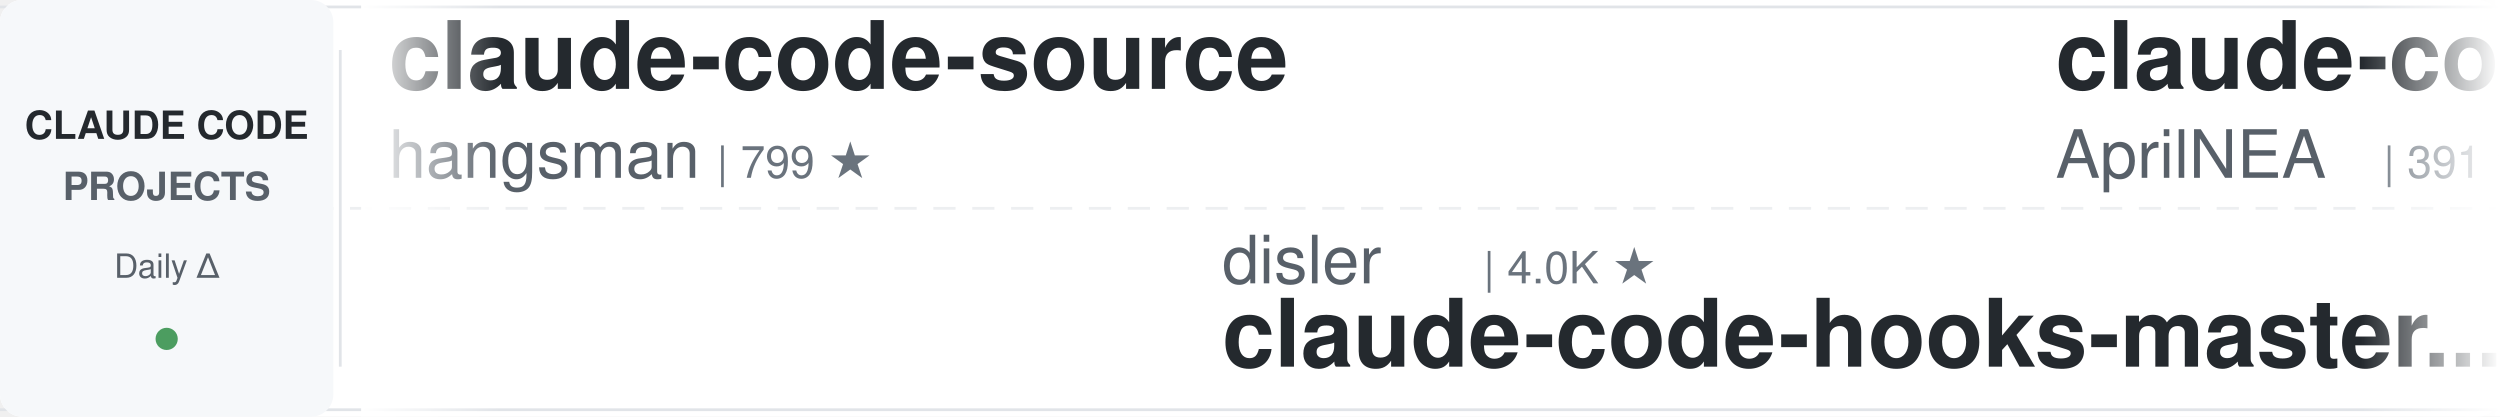
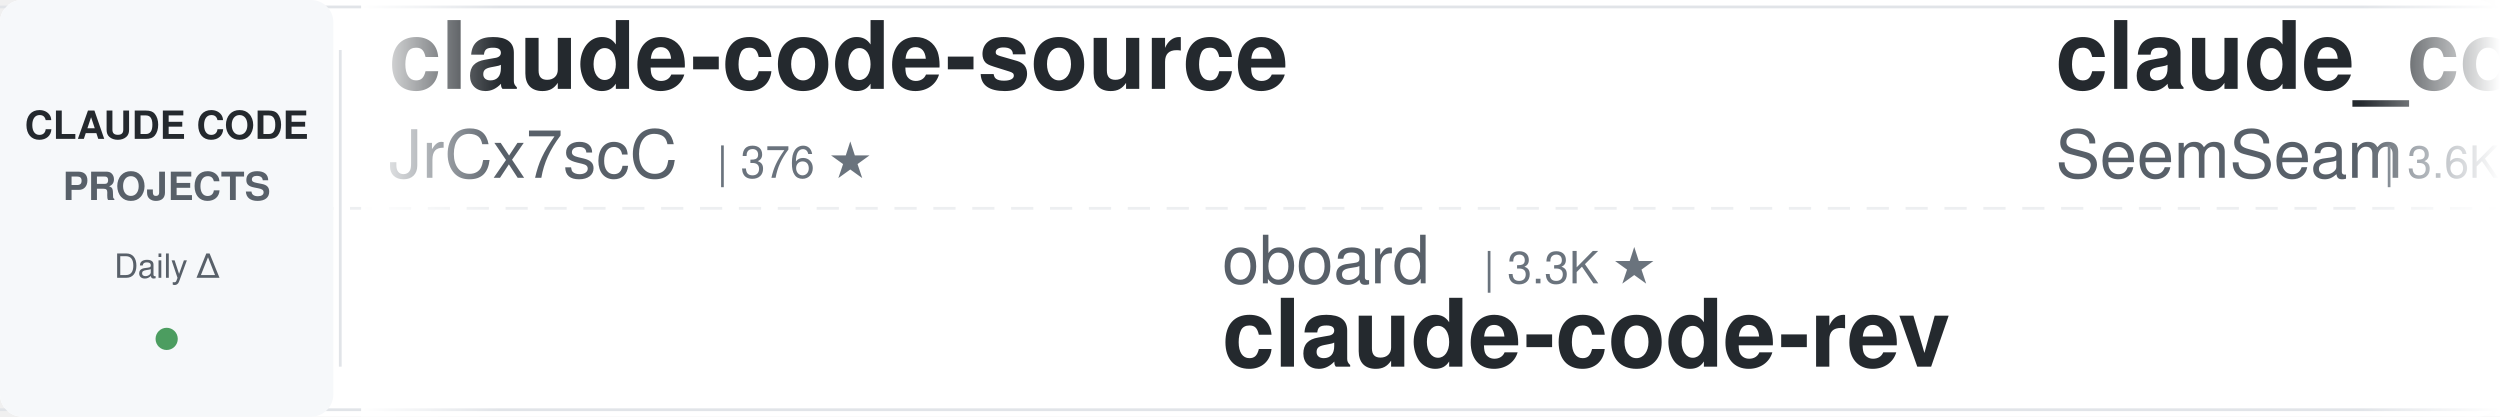
<svg xmlns="http://www.w3.org/2000/svg" width="900" height="150">
  <defs>
    <linearGradient id="leftFade" x1="0%" y1="0%" x2="100%" y2="0%">
      <stop offset="0%" style="stop-color:#ffffff;stop-opacity:1" />
      <stop offset="100%" style="stop-color:#ffffff;stop-opacity:0" />
    </linearGradient>
    <linearGradient id="rightFade" x1="0%" y1="0%" x2="100%" y2="0%">
      <stop offset="0%" style="stop-color:#ffffff;stop-opacity:0" />
      <stop offset="100%" style="stop-color:#ffffff;stop-opacity:1" />
    </linearGradient>
  </defs>
  <rect width="900" height="150" fill="#ffffff" rx="8" />
  <rect x="0" y="2" width="900" height="1" fill="#e1e4e8" />
  <rect x="0" y="147" width="900" height="1" fill="#e1e4e8" />
  <line x1="0" y1="75" x2="900" y2="75" stroke="#e1e4e8" stroke-width="1" stroke-dasharray="8 6" opacity="0.6" />
  <rect x="0" y="0" width="120" height="150" fill="#f6f8fa" rx="8" />
  <text x="60" y="50" font-family="-apple-system, BlinkMacSystemFont, 'Segoe UI', Helvetica, Arial, sans-serif" font-size="14" font-weight="600" fill="#24292e" text-anchor="middle">CLAUDE CODE</text>
  <text x="60" y="72" font-family="-apple-system, BlinkMacSystemFont, 'Segoe UI', Helvetica, Arial, sans-serif" font-size="14" font-weight="600" fill="#586069" text-anchor="middle">PROJECTS</text>
  <text x="60" y="100" font-family="-apple-system, BlinkMacSystemFont, 'Segoe UI', Helvetica, Arial, sans-serif" font-size="12" font-weight="500" fill="#586069" text-anchor="middle">Daily Δ</text>
  <circle cx="60" cy="122" r="4" fill="#22863a" opacity="0.8" />
  <rect x="122" y="18" width="1" height="114" fill="#e1e4e8" />
  <clipPath id="tickerClip">
    <rect x="130" y="0" width="770" height="150" />
  </clipPath>
  <g clip-path="url(#tickerClip)">
    <g id="tickerItems">
      <animateTransform attributeName="transform" attributeType="XML" type="translate" from="0 0" to="-3000 0" dur="54s" repeatCount="indefinite" />
      <g transform="translate(0, 0)">
        <text x="140" y="32" font-family="-apple-system, BlinkMacSystemFont, 'Segoe UI', Helvetica, Arial, sans-serif" font-size="34" font-weight="600" fill="#24292e">claude-code-source</text>
-         <text x="140" y="64" font-family="-apple-system, BlinkMacSystemFont, 'Segoe UI', Helvetica, Arial, sans-serif" font-size="24" font-weight="400" fill="#586069">hangsman</text>
-         <text x="258" y="64" font-family="-apple-system, BlinkMacSystemFont, 'Segoe UI', Helvetica, Arial, sans-serif" font-size="16" font-weight="500" fill="#6a737d">| 799 ★</text>
+         <text x="140" y="64" font-family="-apple-system, BlinkMacSystemFont, 'Segoe UI', Helvetica, Arial, sans-serif" font-size="24" font-weight="400" fill="#586069">JrCx7scC</text>
+         <text x="258" y="64" font-family="-apple-system, BlinkMacSystemFont, 'Segoe UI', Helvetica, Arial, sans-serif" font-size="16" font-weight="500" fill="#6a737d">| 376 ★</text>
      </g>
      <g transform="translate(300, 0)">
-         <text x="140" y="102" font-family="-apple-system, BlinkMacSystemFont, 'Segoe UI', Helvetica, Arial, sans-serif" font-size="24" font-weight="400" fill="#586069">disler</text>
-         <text x="234" y="102" font-family="-apple-system, BlinkMacSystemFont, 'Segoe UI', Helvetica, Arial, sans-serif" font-size="16" font-weight="500" fill="#6a737d">| 4.0K ★</text>
-         <text x="140" y="132" font-family="-apple-system, BlinkMacSystemFont, 'Segoe UI', Helvetica, Arial, sans-serif" font-size="34" font-weight="600" fill="#24292e">claude-code-hooks-master...</text>
+         <text x="140" y="102" font-family="-apple-system, BlinkMacSystemFont, 'Segoe UI', Helvetica, Arial, sans-serif" font-size="24" font-weight="400" fill="#586069">oboard</text>
+         <text x="234" y="102" font-family="-apple-system, BlinkMacSystemFont, 'Segoe UI', Helvetica, Arial, sans-serif" font-size="16" font-weight="500" fill="#6a737d">| 3.3K ★</text>
+         <text x="140" y="132" font-family="-apple-system, BlinkMacSystemFont, 'Segoe UI', Helvetica, Arial, sans-serif" font-size="34" font-weight="600" fill="#24292e">claude-code-rev</text>
      </g>
      <g transform="translate(600, 0)">
-         <text x="140" y="32" font-family="-apple-system, BlinkMacSystemFont, 'Segoe UI', Helvetica, Arial, sans-serif" font-size="34" font-weight="600" fill="#24292e">claude-code-source</text>
-         <text x="140" y="64" font-family="-apple-system, BlinkMacSystemFont, 'Segoe UI', Helvetica, Arial, sans-serif" font-size="24" font-weight="400" fill="#586069">AprilNEA</text>
-         <text x="258" y="64" font-family="-apple-system, BlinkMacSystemFont, 'Segoe UI', Helvetica, Arial, sans-serif" font-size="16" font-weight="500" fill="#6a737d">| 391 ★</text>
+         <text x="140" y="32" font-family="-apple-system, BlinkMacSystemFont, 'Segoe UI', Helvetica, Arial, sans-serif" font-size="34" font-weight="600" fill="#24292e">claude_codex_bridge</text>
+         <text x="140" y="64" font-family="-apple-system, BlinkMacSystemFont, 'Segoe UI', Helvetica, Arial, sans-serif" font-size="24" font-weight="400" fill="#586069">SeemSeam</text>
+         <text x="258" y="64" font-family="-apple-system, BlinkMacSystemFont, 'Segoe UI', Helvetica, Arial, sans-serif" font-size="16" font-weight="500" fill="#6a737d">| 3.6K ★</text>
      </g>
      <g transform="translate(900, 0)">
-         <text x="140" y="102" font-family="-apple-system, BlinkMacSystemFont, 'Segoe UI', Helvetica, Arial, sans-serif" font-size="24" font-weight="400" fill="#586069">OneRedOak</text>
-         <text x="270" y="102" font-family="-apple-system, BlinkMacSystemFont, 'Segoe UI', Helvetica, Arial, sans-serif" font-size="16" font-weight="500" fill="#6a737d">| 3.9K ★</text>
-         <text x="140" y="132" font-family="-apple-system, BlinkMacSystemFont, 'Segoe UI', Helvetica, Arial, sans-serif" font-size="34" font-weight="600" fill="#24292e">claude-code-workflows</text>
+         <text x="140" y="102" font-family="-apple-system, BlinkMacSystemFont, 'Segoe UI', Helvetica, Arial, sans-serif" font-size="24" font-weight="400" fill="#586069">wanshuiyin</text>
+         <text x="282" y="102" font-family="-apple-system, BlinkMacSystemFont, 'Segoe UI', Helvetica, Arial, sans-serif" font-size="16" font-weight="500" fill="#6a737d">| 18.8K ★</text>
+         <text x="140" y="132" font-family="-apple-system, BlinkMacSystemFont, 'Segoe UI', Helvetica, Arial, sans-serif" font-size="34" font-weight="600" fill="#24292e">Auto-claude-code-researc...</text>
      </g>
      <g transform="translate(1200, 0)">
-         <text x="140" y="32" font-family="-apple-system, BlinkMacSystemFont, 'Segoe UI', Helvetica, Arial, sans-serif" font-size="34" font-weight="600" fill="#24292e">claude-code-infrastructu...</text>
-         <text x="140" y="64" font-family="-apple-system, BlinkMacSystemFont, 'Segoe UI', Helvetica, Arial, sans-serif" font-size="24" font-weight="400" fill="#586069">diet103</text>
-         <text x="246" y="64" font-family="-apple-system, BlinkMacSystemFont, 'Segoe UI', Helvetica, Arial, sans-serif" font-size="16" font-weight="500" fill="#6a737d">| 10.0K ★</text>
+         <text x="140" y="32" font-family="-apple-system, BlinkMacSystemFont, 'Segoe UI', Helvetica, Arial, sans-serif" font-size="34" font-weight="600" fill="#24292e">claude-code-tips</text>
+         <text x="140" y="64" font-family="-apple-system, BlinkMacSystemFont, 'Segoe UI', Helvetica, Arial, sans-serif" font-size="24" font-weight="400" fill="#586069">ykdojo</text>
+         <text x="234" y="64" font-family="-apple-system, BlinkMacSystemFont, 'Segoe UI', Helvetica, Arial, sans-serif" font-size="16" font-weight="500" fill="#6a737d">| 10.3K ★</text>
      </g>
      <g transform="translate(1500, 0)">
-         <text x="140" y="102" font-family="-apple-system, BlinkMacSystemFont, 'Segoe UI', Helvetica, Arial, sans-serif" font-size="24" font-weight="400" fill="#586069">darcyegb</text>
-         <text x="258" y="102" font-family="-apple-system, BlinkMacSystemFont, 'Segoe UI', Helvetica, Arial, sans-serif" font-size="16" font-weight="500" fill="#6a737d">| 779 ★</text>
-         <text x="140" y="132" font-family="-apple-system, BlinkMacSystemFont, 'Segoe UI', Helvetica, Arial, sans-serif" font-size="34" font-weight="600" fill="#24292e">ClaudeCodeAgents</text>
+         <text x="140" y="102" font-family="-apple-system, BlinkMacSystemFont, 'Segoe UI', Helvetica, Arial, sans-serif" font-size="24" font-weight="400" fill="#586069">simonw</text>
+         <text x="234" y="102" font-family="-apple-system, BlinkMacSystemFont, 'Segoe UI', Helvetica, Arial, sans-serif" font-size="16" font-weight="500" fill="#6a737d">| 1.7K ★</text>
+         <text x="140" y="132" font-family="-apple-system, BlinkMacSystemFont, 'Segoe UI', Helvetica, Arial, sans-serif" font-size="34" font-weight="600" fill="#24292e">claude-code-transcripts</text>
      </g>
      <g transform="translate(1800, 0)">
-         <text x="140" y="32" font-family="-apple-system, BlinkMacSystemFont, 'Segoe UI', Helvetica, Arial, sans-serif" font-size="34" font-weight="600" fill="#24292e">claude-code-action</text>
-         <text x="140" y="64" font-family="-apple-system, BlinkMacSystemFont, 'Segoe UI', Helvetica, Arial, sans-serif" font-size="24" font-weight="400" fill="#586069">anthropics</text>
-         <text x="282" y="64" font-family="-apple-system, BlinkMacSystemFont, 'Segoe UI', Helvetica, Arial, sans-serif" font-size="16" font-weight="500" fill="#6a737d">| 9.8K ★</text>
+         <text x="140" y="32" font-family="-apple-system, BlinkMacSystemFont, 'Segoe UI', Helvetica, Arial, sans-serif" font-size="34" font-weight="600" fill="#24292e">awesome-claude-code-suba...</text>
+         <text x="140" y="64" font-family="-apple-system, BlinkMacSystemFont, 'Segoe UI', Helvetica, Arial, sans-serif" font-size="24" font-weight="400" fill="#586069">VoltAgent</text>
+         <text x="270" y="64" font-family="-apple-system, BlinkMacSystemFont, 'Segoe UI', Helvetica, Arial, sans-serif" font-size="16" font-weight="500" fill="#6a737d">| 26.4K ★</text>
      </g>
      <g transform="translate(2100, 0)">
-         <text x="140" y="102" font-family="-apple-system, BlinkMacSystemFont, 'Segoe UI', Helvetica, Arial, sans-serif" font-size="24" font-weight="400" fill="#586069">musistudio</text>
-         <text x="282" y="102" font-family="-apple-system, BlinkMacSystemFont, 'Segoe UI', Helvetica, Arial, sans-serif" font-size="16" font-weight="500" fill="#6a737d">| 38.0K ★</text>
-         <text x="140" y="132" font-family="-apple-system, BlinkMacSystemFont, 'Segoe UI', Helvetica, Arial, sans-serif" font-size="34" font-weight="600" fill="#24292e">claude-code-router</text>
+         <text x="140" y="102" font-family="-apple-system, BlinkMacSystemFont, 'Segoe UI', Helvetica, Arial, sans-serif" font-size="24" font-weight="400" fill="#586069">Alishahryar1</text>
+         <text x="306" y="102" font-family="-apple-system, BlinkMacSystemFont, 'Segoe UI', Helvetica, Arial, sans-serif" font-size="16" font-weight="500" fill="#6a737d">| 67.1K ★</text>
+         <text x="140" y="132" font-family="-apple-system, BlinkMacSystemFont, 'Segoe UI', Helvetica, Arial, sans-serif" font-size="34" font-weight="600" fill="#24292e">free-claude-code</text>
      </g>
      <g transform="translate(2400, 0)">
-         <text x="140" y="32" font-family="-apple-system, BlinkMacSystemFont, 'Segoe UI', Helvetica, Arial, sans-serif" font-size="34" font-weight="600" fill="#24292e">claude-code-spec-workflo...</text>
-         <text x="140" y="64" font-family="-apple-system, BlinkMacSystemFont, 'Segoe UI', Helvetica, Arial, sans-serif" font-size="24" font-weight="400" fill="#586069">Pimzino</text>
-         <text x="246" y="64" font-family="-apple-system, BlinkMacSystemFont, 'Segoe UI', Helvetica, Arial, sans-serif" font-size="16" font-weight="500" fill="#6a737d">| 3.9K ★</text>
+         <text x="140" y="32" font-family="-apple-system, BlinkMacSystemFont, 'Segoe UI', Helvetica, Arial, sans-serif" font-size="34" font-weight="600" fill="#24292e">ClaudeCodeAgents</text>
+         <text x="140" y="64" font-family="-apple-system, BlinkMacSystemFont, 'Segoe UI', Helvetica, Arial, sans-serif" font-size="24" font-weight="400" fill="#586069">darcyegb</text>
+         <text x="258" y="64" font-family="-apple-system, BlinkMacSystemFont, 'Segoe UI', Helvetica, Arial, sans-serif" font-size="16" font-weight="500" fill="#6a737d">| 779 ★</text>
      </g>
      <g transform="translate(2700, 0)">
-         <text x="140" y="102" font-family="-apple-system, BlinkMacSystemFont, 'Segoe UI', Helvetica, Arial, sans-serif" font-size="24" font-weight="400" fill="#586069">daymade</text>
-         <text x="246" y="102" font-family="-apple-system, BlinkMacSystemFont, 'Segoe UI', Helvetica, Arial, sans-serif" font-size="16" font-weight="500" fill="#6a737d">| 1.5K ★</text>
-         <text x="140" y="132" font-family="-apple-system, BlinkMacSystemFont, 'Segoe UI', Helvetica, Arial, sans-serif" font-size="34" font-weight="600" fill="#24292e">claude-code-skills</text>
+         <text x="140" y="102" font-family="-apple-system, BlinkMacSystemFont, 'Segoe UI', Helvetica, Arial, sans-serif" font-size="24" font-weight="400" fill="#586069">Cranot</text>
+         <text x="234" y="102" font-family="-apple-system, BlinkMacSystemFont, 'Segoe UI', Helvetica, Arial, sans-serif" font-size="16" font-weight="500" fill="#6a737d">| 2.9K ★</text>
+         <text x="140" y="132" font-family="-apple-system, BlinkMacSystemFont, 'Segoe UI', Helvetica, Arial, sans-serif" font-size="34" font-weight="600" fill="#24292e">claude-code-guide</text>
      </g>
      <g transform="translate(3000, 0)">
        <text x="140" y="32" font-family="-apple-system, BlinkMacSystemFont, 'Segoe UI', Helvetica, Arial, sans-serif" font-size="34" font-weight="600" fill="#24292e">claude-code-source</text>
-         <text x="140" y="64" font-family="-apple-system, BlinkMacSystemFont, 'Segoe UI', Helvetica, Arial, sans-serif" font-size="24" font-weight="400" fill="#586069">hangsman</text>
-         <text x="258" y="64" font-family="-apple-system, BlinkMacSystemFont, 'Segoe UI', Helvetica, Arial, sans-serif" font-size="16" font-weight="500" fill="#6a737d">| 799 ★</text>
+         <text x="140" y="64" font-family="-apple-system, BlinkMacSystemFont, 'Segoe UI', Helvetica, Arial, sans-serif" font-size="24" font-weight="400" fill="#586069">JrCx7scC</text>
+         <text x="258" y="64" font-family="-apple-system, BlinkMacSystemFont, 'Segoe UI', Helvetica, Arial, sans-serif" font-size="16" font-weight="500" fill="#6a737d">| 376 ★</text>
      </g>
      <g transform="translate(3300, 0)">
-         <text x="140" y="102" font-family="-apple-system, BlinkMacSystemFont, 'Segoe UI', Helvetica, Arial, sans-serif" font-size="24" font-weight="400" fill="#586069">disler</text>
-         <text x="234" y="102" font-family="-apple-system, BlinkMacSystemFont, 'Segoe UI', Helvetica, Arial, sans-serif" font-size="16" font-weight="500" fill="#6a737d">| 4.0K ★</text>
-         <text x="140" y="132" font-family="-apple-system, BlinkMacSystemFont, 'Segoe UI', Helvetica, Arial, sans-serif" font-size="34" font-weight="600" fill="#24292e">claude-code-hooks-master...</text>
+         <text x="140" y="102" font-family="-apple-system, BlinkMacSystemFont, 'Segoe UI', Helvetica, Arial, sans-serif" font-size="24" font-weight="400" fill="#586069">oboard</text>
+         <text x="234" y="102" font-family="-apple-system, BlinkMacSystemFont, 'Segoe UI', Helvetica, Arial, sans-serif" font-size="16" font-weight="500" fill="#6a737d">| 3.3K ★</text>
+         <text x="140" y="132" font-family="-apple-system, BlinkMacSystemFont, 'Segoe UI', Helvetica, Arial, sans-serif" font-size="34" font-weight="600" fill="#24292e">claude-code-rev</text>
      </g>
      <g transform="translate(3600, 0)">
-         <text x="140" y="32" font-family="-apple-system, BlinkMacSystemFont, 'Segoe UI', Helvetica, Arial, sans-serif" font-size="34" font-weight="600" fill="#24292e">claude-code-source</text>
-         <text x="140" y="64" font-family="-apple-system, BlinkMacSystemFont, 'Segoe UI', Helvetica, Arial, sans-serif" font-size="24" font-weight="400" fill="#586069">AprilNEA</text>
-         <text x="258" y="64" font-family="-apple-system, BlinkMacSystemFont, 'Segoe UI', Helvetica, Arial, sans-serif" font-size="16" font-weight="500" fill="#6a737d">| 391 ★</text>
+         <text x="140" y="32" font-family="-apple-system, BlinkMacSystemFont, 'Segoe UI', Helvetica, Arial, sans-serif" font-size="34" font-weight="600" fill="#24292e">claude_codex_bridge</text>
+         <text x="140" y="64" font-family="-apple-system, BlinkMacSystemFont, 'Segoe UI', Helvetica, Arial, sans-serif" font-size="24" font-weight="400" fill="#586069">SeemSeam</text>
+         <text x="258" y="64" font-family="-apple-system, BlinkMacSystemFont, 'Segoe UI', Helvetica, Arial, sans-serif" font-size="16" font-weight="500" fill="#6a737d">| 3.6K ★</text>
      </g>
      <g transform="translate(3900, 0)">
-         <text x="140" y="102" font-family="-apple-system, BlinkMacSystemFont, 'Segoe UI', Helvetica, Arial, sans-serif" font-size="24" font-weight="400" fill="#586069">OneRedOak</text>
-         <text x="270" y="102" font-family="-apple-system, BlinkMacSystemFont, 'Segoe UI', Helvetica, Arial, sans-serif" font-size="16" font-weight="500" fill="#6a737d">| 3.9K ★</text>
-         <text x="140" y="132" font-family="-apple-system, BlinkMacSystemFont, 'Segoe UI', Helvetica, Arial, sans-serif" font-size="34" font-weight="600" fill="#24292e">claude-code-workflows</text>
+         <text x="140" y="102" font-family="-apple-system, BlinkMacSystemFont, 'Segoe UI', Helvetica, Arial, sans-serif" font-size="24" font-weight="400" fill="#586069">wanshuiyin</text>
+         <text x="282" y="102" font-family="-apple-system, BlinkMacSystemFont, 'Segoe UI', Helvetica, Arial, sans-serif" font-size="16" font-weight="500" fill="#6a737d">| 18.8K ★</text>
+         <text x="140" y="132" font-family="-apple-system, BlinkMacSystemFont, 'Segoe UI', Helvetica, Arial, sans-serif" font-size="34" font-weight="600" fill="#24292e">Auto-claude-code-researc...</text>
      </g>
    </g>
  </g>
  <rect x="130" y="0" width="50" height="150" fill="url(#leftFade)" />
  <rect x="850" y="0" width="50" height="150" fill="url(#rightFade)" />
</svg>
